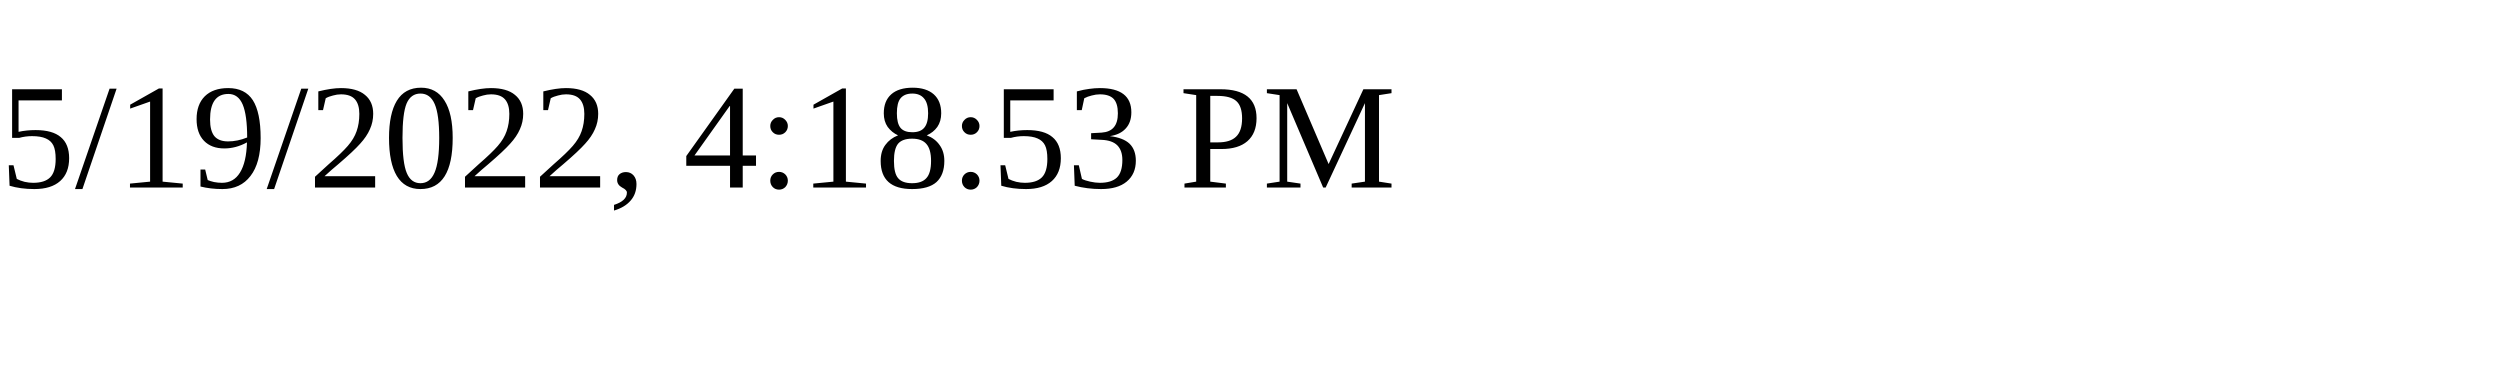
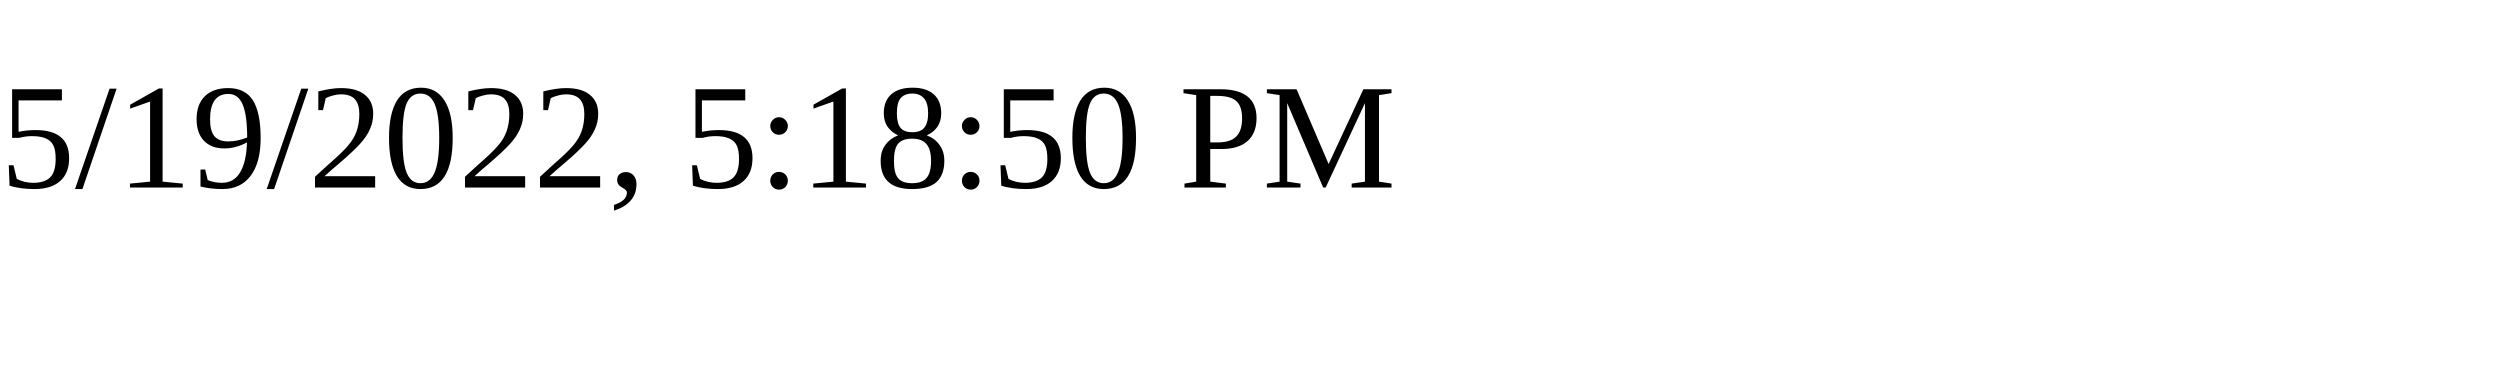
<svg xmlns="http://www.w3.org/2000/svg" height="30" width="200">
-   <text x="0" y="15">5/19/2022, 4:18:53 PM</text>
+   <text x="0" y="15">5/19/2022, 5:18:50 PM</text>
</svg>
